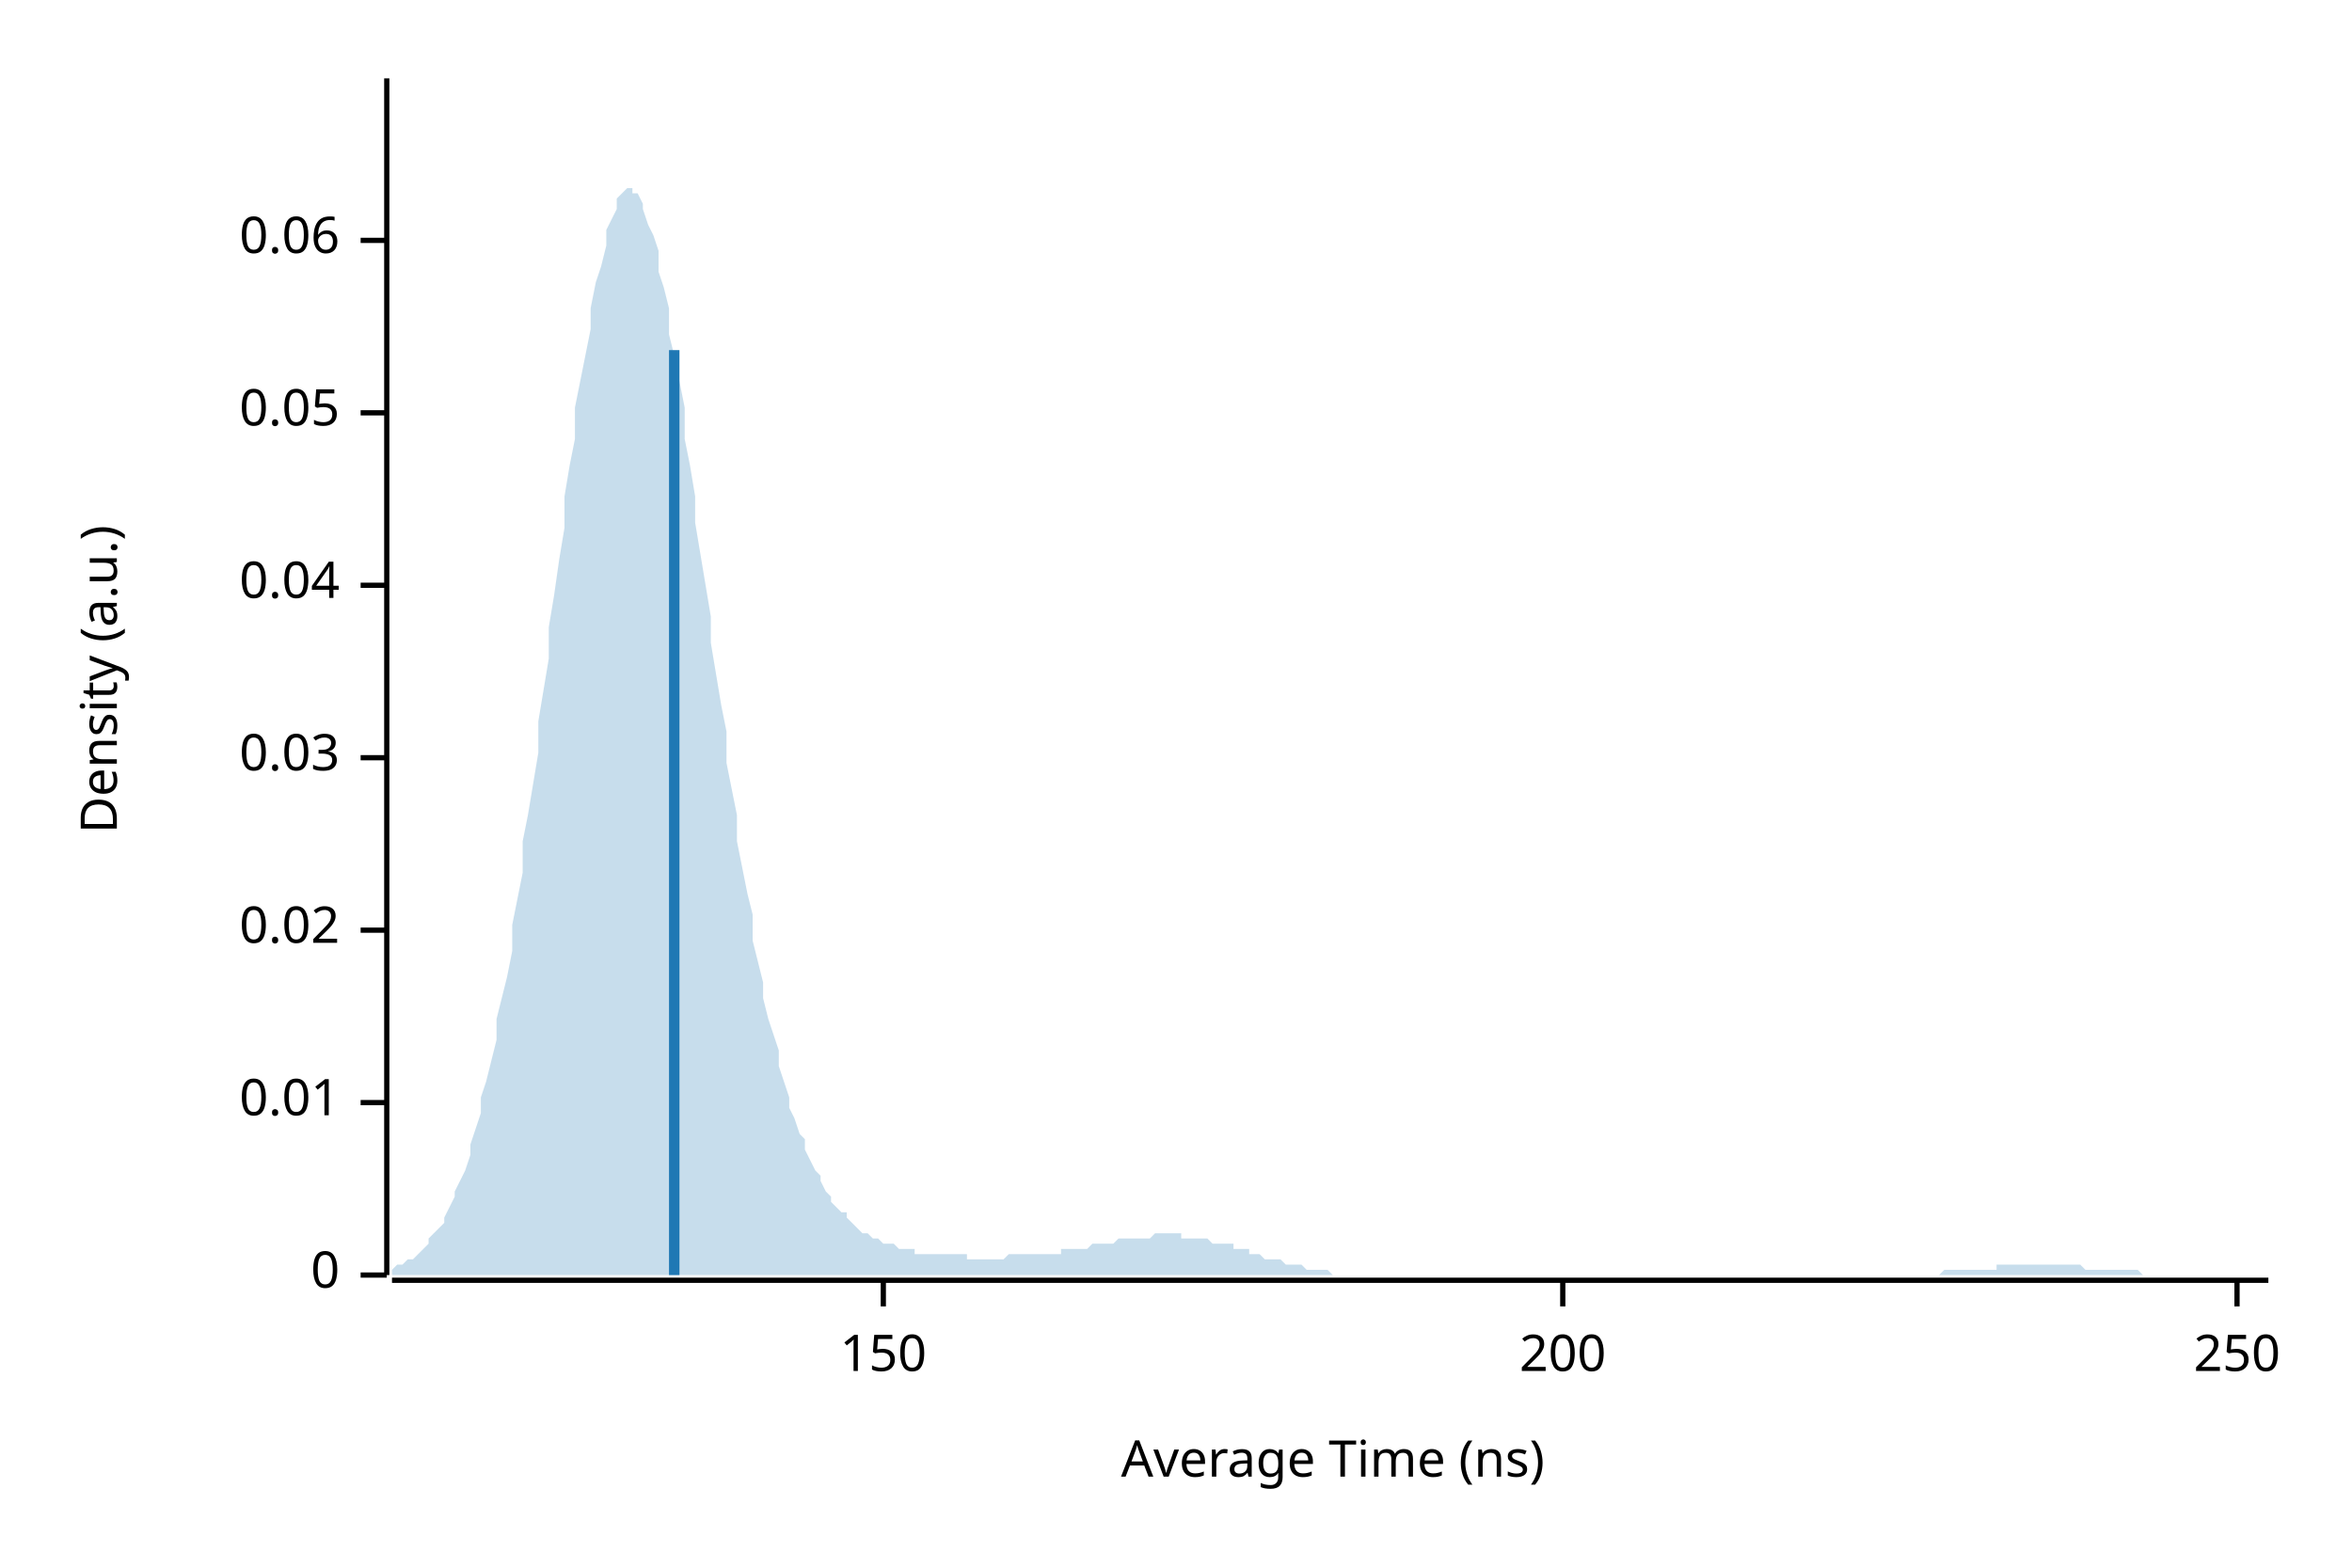
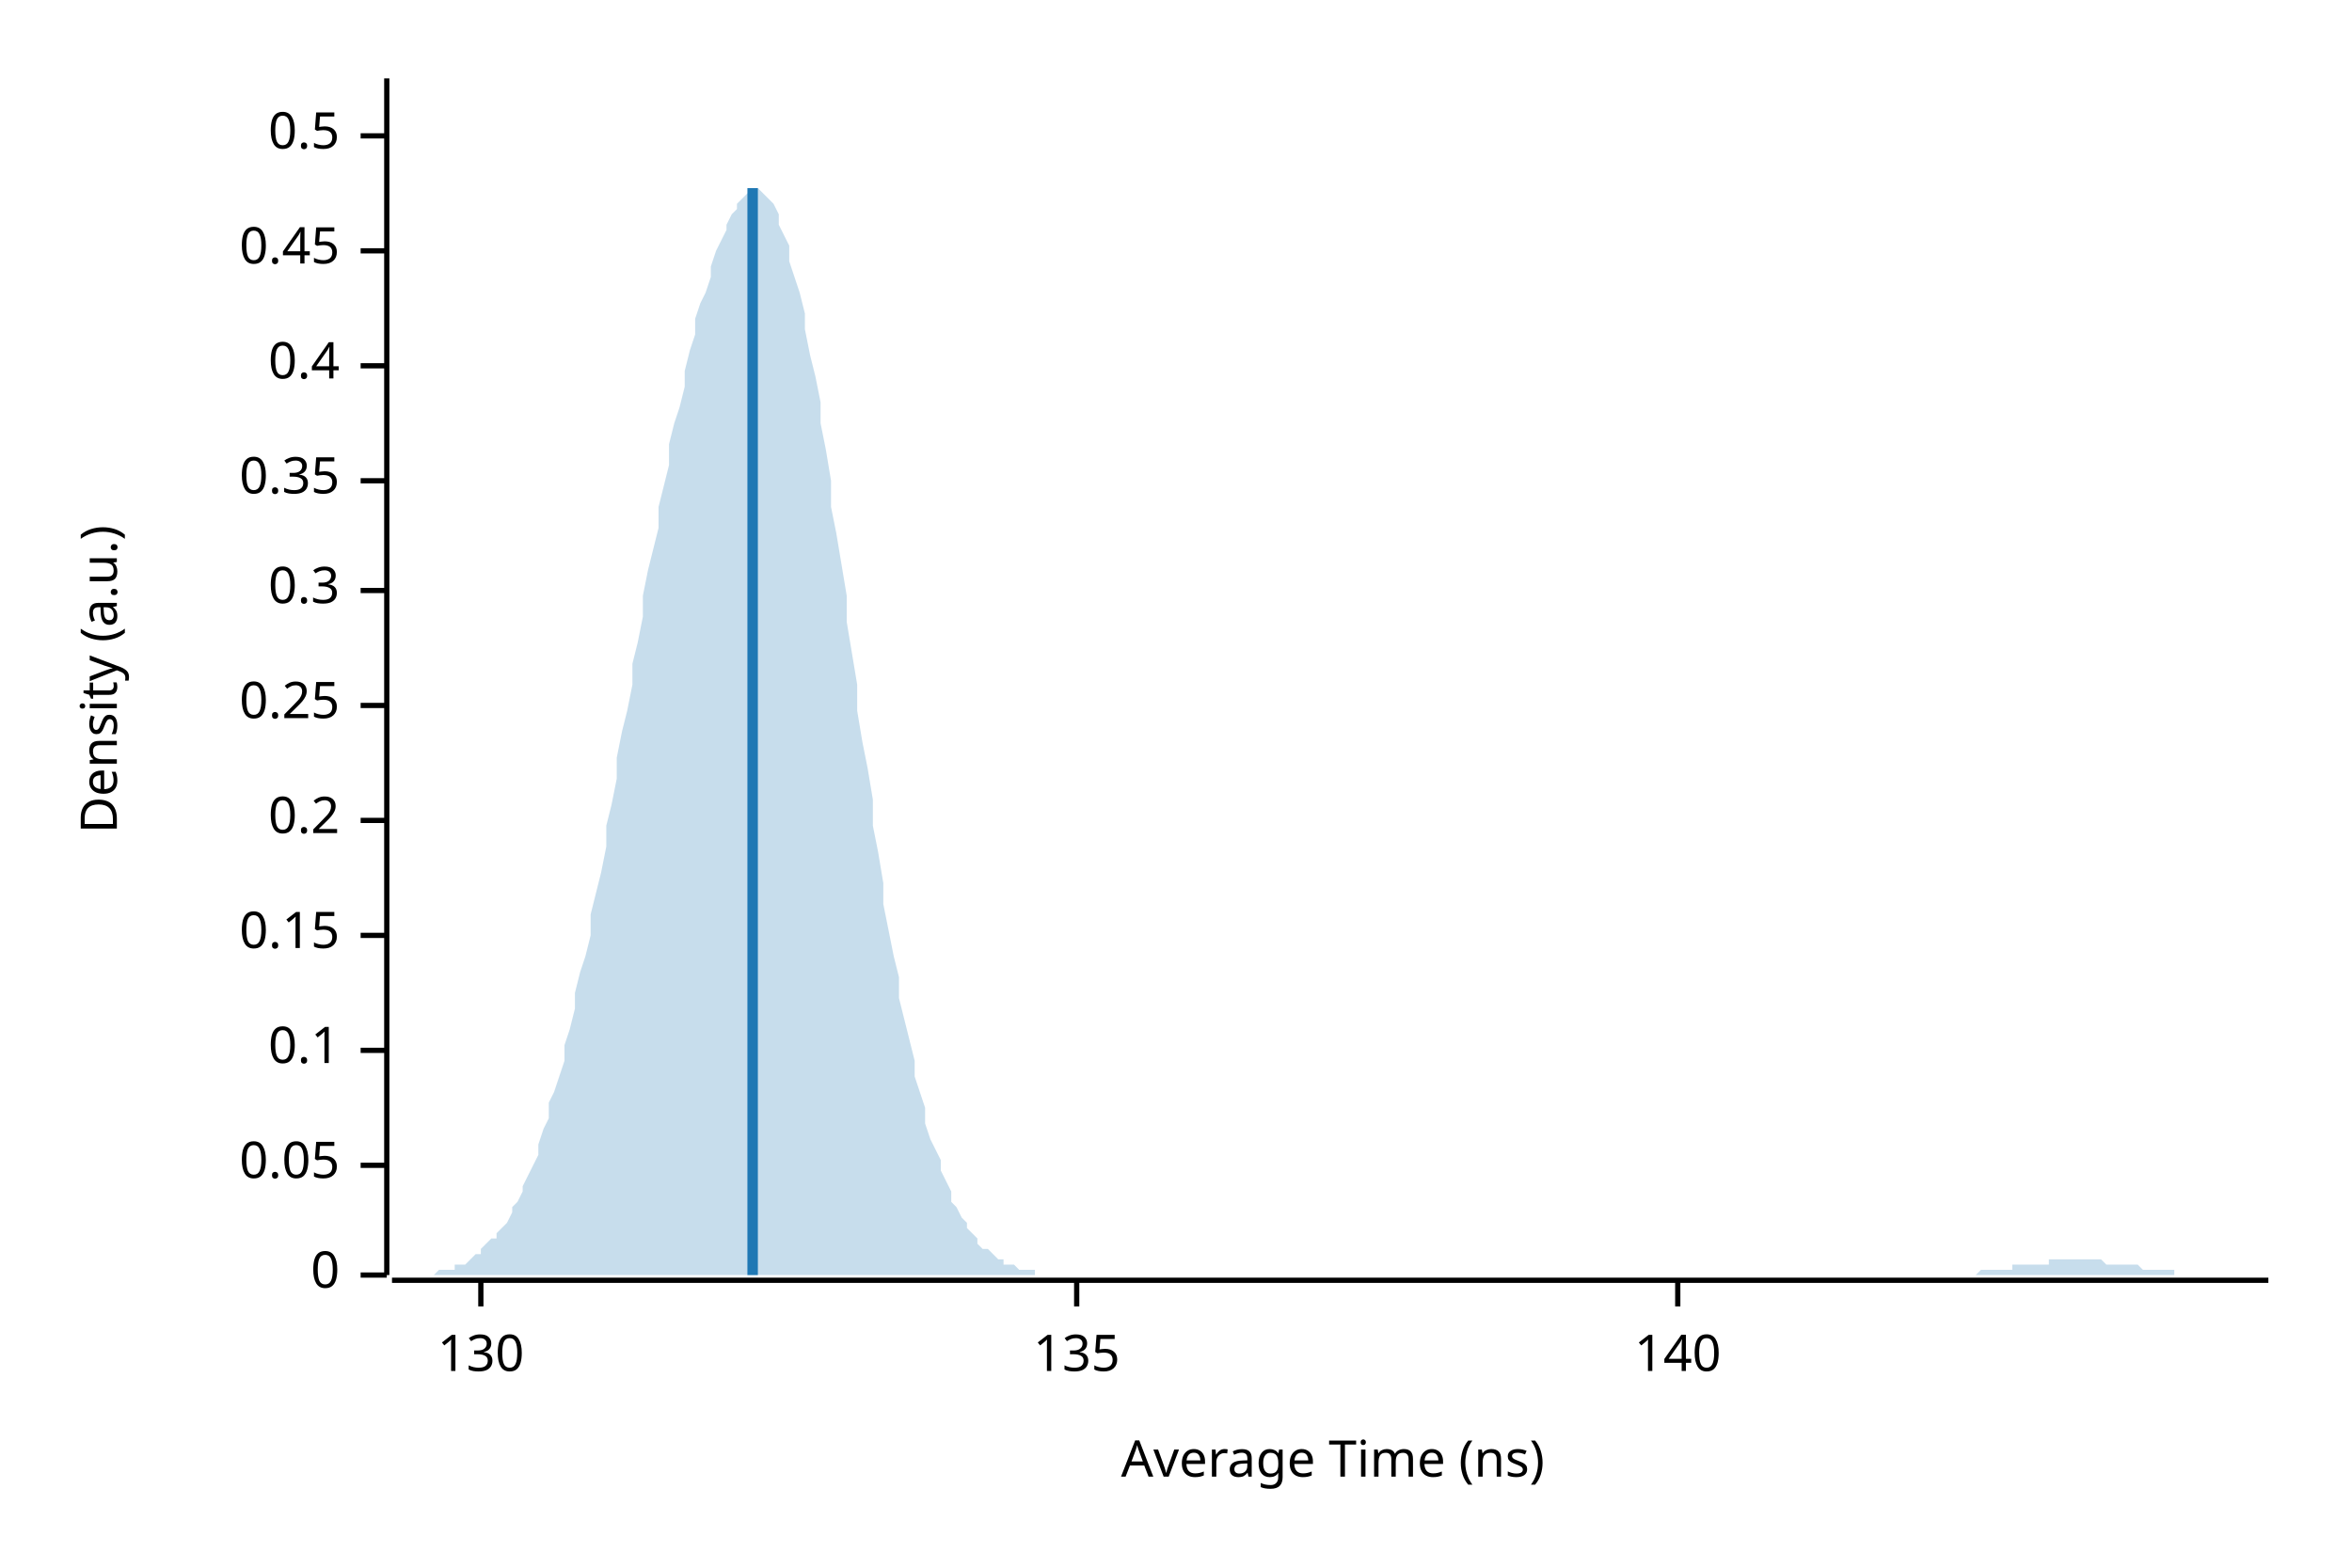
<svg xmlns="http://www.w3.org/2000/svg" width="450" height="300" viewBox="0 0 450 300">
  <text x="15" y="130" dy="0.76em" text-anchor="middle" font-family="sans-serif" font-size="9.677" opacity="1" fill="#000000" transform="rotate(270, 15, 130)">
Density (a.u.)
</text>
  <text x="255" y="285" dy="-0.5ex" text-anchor="middle" font-family="sans-serif" font-size="9.677" opacity="1" fill="#000000">
Average Time (ns)
</text>
  <polyline fill="none" opacity="1" stroke="#000000" stroke-width="1" points="74,15 74,244 " />
  <text x="65" y="244" dy="0.5ex" text-anchor="end" font-family="sans-serif" font-size="9.677" opacity="1" fill="#000000">
0
</text>
  <polyline fill="none" opacity="1" stroke="#000000" stroke-width="1" points="69,244 74,244 " />
-   <text x="65" y="211" dy="0.5ex" text-anchor="end" font-family="sans-serif" font-size="9.677" opacity="1" fill="#000000">
- 0.01
- </text>
-   <polyline fill="none" opacity="1" stroke="#000000" stroke-width="1" points="69,211 74,211 " />
-   <text x="65" y="178" dy="0.5ex" text-anchor="end" font-family="sans-serif" font-size="9.677" opacity="1" fill="#000000">
- 0.02
- </text>
-   <polyline fill="none" opacity="1" stroke="#000000" stroke-width="1" points="69,178 74,178 " />
-   <text x="65" y="145" dy="0.5ex" text-anchor="end" font-family="sans-serif" font-size="9.677" opacity="1" fill="#000000">
- 0.03
- </text>
-   <polyline fill="none" opacity="1" stroke="#000000" stroke-width="1" points="69,145 74,145 " />
-   <text x="65" y="112" dy="0.5ex" text-anchor="end" font-family="sans-serif" font-size="9.677" opacity="1" fill="#000000">
- 0.04
- </text>
-   <polyline fill="none" opacity="1" stroke="#000000" stroke-width="1" points="69,112 74,112 " />
-   <text x="65" y="79" dy="0.5ex" text-anchor="end" font-family="sans-serif" font-size="9.677" opacity="1" fill="#000000">
+   <text x="65" y="223" dy="0.5ex" text-anchor="end" font-family="sans-serif" font-size="9.677" opacity="1" fill="#000000">
0.05
</text>
-   <polyline fill="none" opacity="1" stroke="#000000" stroke-width="1" points="69,79 74,79 " />
-   <text x="65" y="46" dy="0.5ex" text-anchor="end" font-family="sans-serif" font-size="9.677" opacity="1" fill="#000000">
- 0.06
+   <polyline fill="none" opacity="1" stroke="#000000" stroke-width="1" points="69,223 74,223 " />
+   <text x="65" y="201" dy="0.5ex" text-anchor="end" font-family="sans-serif" font-size="9.677" opacity="1" fill="#000000">
+ 0.1
</text>
-   <polyline fill="none" opacity="1" stroke="#000000" stroke-width="1" points="69,46 74,46 " />
+   <polyline fill="none" opacity="1" stroke="#000000" stroke-width="1" points="69,201 74,201 " />
+   <text x="65" y="179" dy="0.5ex" text-anchor="end" font-family="sans-serif" font-size="9.677" opacity="1" fill="#000000">
+ 0.15
+ </text>
+   <polyline fill="none" opacity="1" stroke="#000000" stroke-width="1" points="69,179 74,179 " />
+   <text x="65" y="157" dy="0.5ex" text-anchor="end" font-family="sans-serif" font-size="9.677" opacity="1" fill="#000000">
+ 0.2
+ </text>
+   <polyline fill="none" opacity="1" stroke="#000000" stroke-width="1" points="69,157 74,157 " />
+   <text x="65" y="135" dy="0.5ex" text-anchor="end" font-family="sans-serif" font-size="9.677" opacity="1" fill="#000000">
+ 0.25
+ </text>
+   <polyline fill="none" opacity="1" stroke="#000000" stroke-width="1" points="69,135 74,135 " />
+   <text x="65" y="113" dy="0.5ex" text-anchor="end" font-family="sans-serif" font-size="9.677" opacity="1" fill="#000000">
+ 0.3
+ </text>
+   <polyline fill="none" opacity="1" stroke="#000000" stroke-width="1" points="69,113 74,113 " />
+   <text x="65" y="92" dy="0.5ex" text-anchor="end" font-family="sans-serif" font-size="9.677" opacity="1" fill="#000000">
+ 0.35
+ </text>
+   <polyline fill="none" opacity="1" stroke="#000000" stroke-width="1" points="69,92 74,92 " />
+   <text x="65" y="70" dy="0.5ex" text-anchor="end" font-family="sans-serif" font-size="9.677" opacity="1" fill="#000000">
+ 0.4
+ </text>
+   <polyline fill="none" opacity="1" stroke="#000000" stroke-width="1" points="69,70 74,70 " />
+   <text x="65" y="48" dy="0.5ex" text-anchor="end" font-family="sans-serif" font-size="9.677" opacity="1" fill="#000000">
+ 0.45
+ </text>
+   <polyline fill="none" opacity="1" stroke="#000000" stroke-width="1" points="69,48 74,48 " />
+   <text x="65" y="26" dy="0.5ex" text-anchor="end" font-family="sans-serif" font-size="9.677" opacity="1" fill="#000000">
+ 0.5
+ </text>
+   <polyline fill="none" opacity="1" stroke="#000000" stroke-width="1" points="69,26 74,26 " />
  <polyline fill="none" opacity="1" stroke="#000000" stroke-width="1" points="75,245 434,245 " />
-   <text x="169" y="255" dy="0.76em" text-anchor="middle" font-family="sans-serif" font-size="9.677" opacity="1" fill="#000000">
- 150
+   <text x="92" y="255" dy="0.76em" text-anchor="middle" font-family="sans-serif" font-size="9.677" opacity="1" fill="#000000">
+ 130
</text>
-   <polyline fill="none" opacity="1" stroke="#000000" stroke-width="1" points="169,245 169,250 " />
-   <text x="299" y="255" dy="0.76em" text-anchor="middle" font-family="sans-serif" font-size="9.677" opacity="1" fill="#000000">
- 200
+   <polyline fill="none" opacity="1" stroke="#000000" stroke-width="1" points="92,245 92,250 " />
+   <text x="206" y="255" dy="0.76em" text-anchor="middle" font-family="sans-serif" font-size="9.677" opacity="1" fill="#000000">
+ 135
</text>
-   <polyline fill="none" opacity="1" stroke="#000000" stroke-width="1" points="299,245 299,250 " />
-   <text x="428" y="255" dy="0.76em" text-anchor="middle" font-family="sans-serif" font-size="9.677" opacity="1" fill="#000000">
- 250
+   <polyline fill="none" opacity="1" stroke="#000000" stroke-width="1" points="206,245 206,250 " />
+   <text x="321" y="255" dy="0.76em" text-anchor="middle" font-family="sans-serif" font-size="9.677" opacity="1" fill="#000000">
+ 140
</text>
-   <polyline fill="none" opacity="1" stroke="#000000" stroke-width="1" points="428,245 428,250 " />
-   <polygon opacity="0.25" fill="#1F78B4" points="75,243 75,243 76,242 77,242 77,242 78,241 79,241 80,240 80,240 81,239 82,238 82,237 83,236 84,235 85,234 85,233 86,231 87,229 87,228 88,226 89,224 90,221 90,219 91,216 92,213 92,210 93,207 94,203 95,199 95,195 96,191 97,187 98,182 98,177 99,172 100,167 100,161 101,156 102,150 103,144 103,138 104,132 105,126 105,120 106,114 107,107 108,101 108,95 109,89 110,84 110,78 111,73 112,68 113,63 113,59 114,54 115,51 116,47 116,44 117,42 118,40 118,38 119,37 120,36 121,36 121,37 122,37 123,39 123,40 124,43 125,45 126,48 126,52 127,55 128,59 128,64 129,68 130,73 131,78 131,84 132,89 133,95 133,100 134,106 135,112 136,118 136,123 137,129 138,135 139,140 139,146 140,151 141,156 141,161 142,166 143,171 144,175 144,180 145,184 146,188 146,191 147,195 148,198 149,201 149,204 150,207 151,210 151,212 152,214 153,217 154,218 154,220 155,222 156,224 157,225 157,226 158,228 159,229 159,230 160,231 161,232 162,232 162,233 163,234 164,235 164,235 165,236 166,236 167,237 167,237 168,237 169,238 169,238 170,238 171,238 172,239 172,239 173,239 174,239 175,239 175,240 176,240 177,240 177,240 178,240 179,240 180,240 180,240 181,240 182,240 182,240 183,240 184,240 185,240 185,241 186,241 187,241 187,241 188,241 189,241 190,241 190,241 191,241 192,241 192,241 193,240 194,240 195,240 195,240 196,240 197,240 198,240 198,240 199,240 200,240 200,240 201,240 202,240 203,240 203,239 204,239 205,239 205,239 206,239 207,239 208,239 208,239 209,238 210,238 210,238 211,238 212,238 213,238 213,238 214,237 215,237 216,237 216,237 217,237 218,237 218,237 219,237 220,237 221,236 221,236 222,236 223,236 223,236 224,236 225,236 226,236 226,237 227,237 228,237 228,237 229,237 230,237 231,237 231,237 232,238 233,238 233,238 234,238 235,238 236,238 236,239 237,239 238,239 239,239 239,240 240,240 241,240 241,240 242,241 243,241 244,241 244,241 245,241 246,242 246,242 247,242 248,242 249,242 249,242 250,243 251,243 251,243 252,243 253,243 254,243 254,243 255,244 256,244 257,244 257,244 258,244 259,244 259,244 260,244 261,244 262,244 262,244 263,244 264,244 264,244 265,244 266,244 267,244 267,244 268,244 269,244 269,244 270,244 271,244 272,244 272,244 273,244 274,244 275,244 275,244 276,244 277,244 277,244 278,244 279,244 280,244 280,244 281,244 282,244 282,244 283,244 284,244 285,244 285,244 286,244 287,244 287,244 288,244 289,244 290,244 290,244 291,244 292,244 292,244 293,244 294,244 295,244 295,244 296,244 297,244 298,244 298,244 299,244 300,244 300,244 301,244 302,244 303,244 303,244 304,244 305,244 305,244 306,244 307,244 308,244 308,244 309,244 310,244 310,244 311,244 312,244 313,244 313,244 314,244 315,244 316,244 316,244 317,244 318,244 318,244 319,244 320,244 321,244 321,244 322,244 323,244 323,244 324,244 325,244 326,244 326,244 327,244 328,244 328,244 329,244 330,244 331,244 331,244 332,244 333,244 333,244 334,244 335,244 336,244 336,244 337,244 338,244 339,244 339,244 340,244 341,244 341,244 342,244 343,244 344,244 344,244 345,244 346,244 346,244 347,244 348,244 349,244 349,244 350,244 351,244 351,244 352,244 353,244 354,244 354,244 355,244 356,244 357,244 357,244 358,244 359,244 359,244 360,244 361,244 362,244 362,244 363,244 364,244 364,244 365,244 366,244 367,244 367,244 368,244 369,244 369,244 370,244 371,244 372,243 372,243 373,243 374,243 375,243 375,243 376,243 377,243 377,243 378,243 379,243 380,243 380,243 381,243 382,243 382,242 383,242 384,242 385,242 385,242 386,242 387,242 387,242 388,242 389,242 390,242 390,242 391,242 392,242 392,242 393,242 394,242 395,242 395,242 396,242 397,242 398,242 398,242 399,243 400,243 400,243 401,243 402,243 403,243 403,243 404,243 405,243 405,243 406,243 407,243 408,243 408,243 409,243 410,244 410,244 411,244 412,244 413,244 413,244 414,244 415,244 416,244 416,244 417,244 418,244 418,244 419,244 420,244 421,244 421,244 422,244 423,244 423,244 424,244 425,244 426,244 426,244 427,244 428,244 428,244 429,244 430,244 431,244 431,244 432,244 433,244 434,244 434,244 75,244 " />
-   <polyline fill="none" opacity="1" stroke="#1F78B4" stroke-width="2" points="129,244 129,67 " />
+   <polyline fill="none" opacity="1" stroke="#000000" stroke-width="1" points="321,245 321,250 " />
+   <polygon opacity="0.25" fill="#1F78B4" points="75,244 75,244 76,244 77,244 77,244 78,244 79,244 80,244 80,244 81,244 82,244 82,244 83,244 84,243 85,243 85,243 86,243 87,243 87,242 88,242 89,242 90,241 90,241 91,240 92,240 92,239 93,238 94,237 95,237 95,236 96,235 97,234 98,232 98,231 99,230 100,228 100,227 101,225 102,223 103,221 103,219 104,216 105,214 105,211 106,209 107,206 108,203 108,200 109,197 110,193 110,190 111,186 112,183 113,179 113,175 114,171 115,167 116,162 116,158 117,154 118,149 118,145 119,140 120,136 121,131 121,127 122,123 123,118 123,114 124,109 125,105 126,101 126,97 127,93 128,89 128,85 129,81 130,78 131,74 131,71 132,67 133,64 133,61 134,58 135,56 136,53 136,51 137,48 138,46 139,44 139,43 140,41 141,40 141,39 142,38 143,37 144,37 144,36 145,36 146,37 146,37 147,38 148,39 149,41 149,43 150,45 151,47 151,50 152,53 153,56 154,60 154,63 155,68 156,72 157,77 157,81 158,86 159,92 159,97 160,102 161,108 162,114 162,119 163,125 164,131 164,136 165,142 166,147 167,153 167,158 168,163 169,169 169,173 170,178 171,183 172,187 172,191 173,195 174,199 175,203 175,206 176,209 177,212 177,215 178,218 179,220 180,222 180,224 181,226 182,228 182,230 183,231 184,233 185,234 185,235 186,236 187,237 187,238 188,239 189,239 190,240 190,240 191,241 192,241 192,242 193,242 194,242 195,243 195,243 196,243 197,243 198,243 198,244 199,244 200,244 200,244 201,244 202,244 203,244 203,244 204,244 205,244 205,244 206,244 207,244 208,244 208,244 209,244 210,244 210,244 211,244 212,244 213,244 213,244 214,244 215,244 216,244 216,244 217,244 218,244 218,244 219,244 220,244 221,244 221,244 222,244 223,244 223,244 224,244 225,244 226,244 226,244 227,244 228,244 228,244 229,244 230,244 231,244 231,244 232,244 233,244 233,244 234,244 235,244 236,244 236,244 237,244 238,244 239,244 239,244 240,244 241,244 241,244 242,244 243,244 244,244 244,244 245,244 246,244 246,244 247,244 248,244 249,244 249,244 250,244 251,244 251,244 252,244 253,244 254,244 254,244 255,244 256,244 257,244 257,244 258,244 259,244 259,244 260,244 261,244 262,244 262,244 263,244 264,244 264,244 265,244 266,244 267,244 267,244 268,244 269,244 269,244 270,244 271,244 272,244 272,244 273,244 274,244 275,244 275,244 276,244 277,244 277,244 278,244 279,244 280,244 280,244 281,244 282,244 282,244 283,244 284,244 285,244 285,244 286,244 287,244 287,244 288,244 289,244 290,244 290,244 291,244 292,244 292,244 293,244 294,244 295,244 295,244 296,244 297,244 298,244 298,244 299,244 300,244 300,244 301,244 302,244 303,244 303,244 304,244 305,244 305,244 306,244 307,244 308,244 308,244 309,244 310,244 310,244 311,244 312,244 313,244 313,244 314,244 315,244 316,244 316,244 317,244 318,244 318,244 319,244 320,244 321,244 321,244 322,244 323,244 323,244 324,244 325,244 326,244 326,244 327,244 328,244 328,244 329,244 330,244 331,244 331,244 332,244 333,244 333,244 334,244 335,244 336,244 336,244 337,244 338,244 339,244 339,244 340,244 341,244 341,244 342,244 343,244 344,244 344,244 345,244 346,244 346,244 347,244 348,244 349,244 349,244 350,244 351,244 351,244 352,244 353,244 354,244 354,244 355,244 356,244 357,244 357,244 358,244 359,244 359,244 360,244 361,244 362,244 362,244 363,244 364,244 364,244 365,244 366,244 367,244 367,244 368,244 369,244 369,244 370,244 371,244 372,244 372,244 373,244 374,244 375,244 375,244 376,244 377,244 377,244 378,244 379,243 380,243 380,243 381,243 382,243 382,243 383,243 384,243 385,243 385,242 386,242 387,242 387,242 388,242 389,242 390,242 390,242 391,242 392,242 392,241 393,241 394,241 395,241 395,241 396,241 397,241 398,241 398,241 399,241 400,241 400,241 401,241 402,241 403,242 403,242 404,242 405,242 405,242 406,242 407,242 408,242 408,242 409,242 410,243 410,243 411,243 412,243 413,243 413,243 414,243 415,243 416,243 416,244 417,244 418,244 418,244 419,244 420,244 421,244 421,244 422,244 423,244 423,244 424,244 425,244 426,244 426,244 427,244 428,244 428,244 429,244 430,244 431,244 431,244 432,244 433,244 434,244 434,244 75,244 " />
+   <polyline fill="none" opacity="1" stroke="#1F78B4" stroke-width="2" points="144,244 144,36 " />
</svg>
